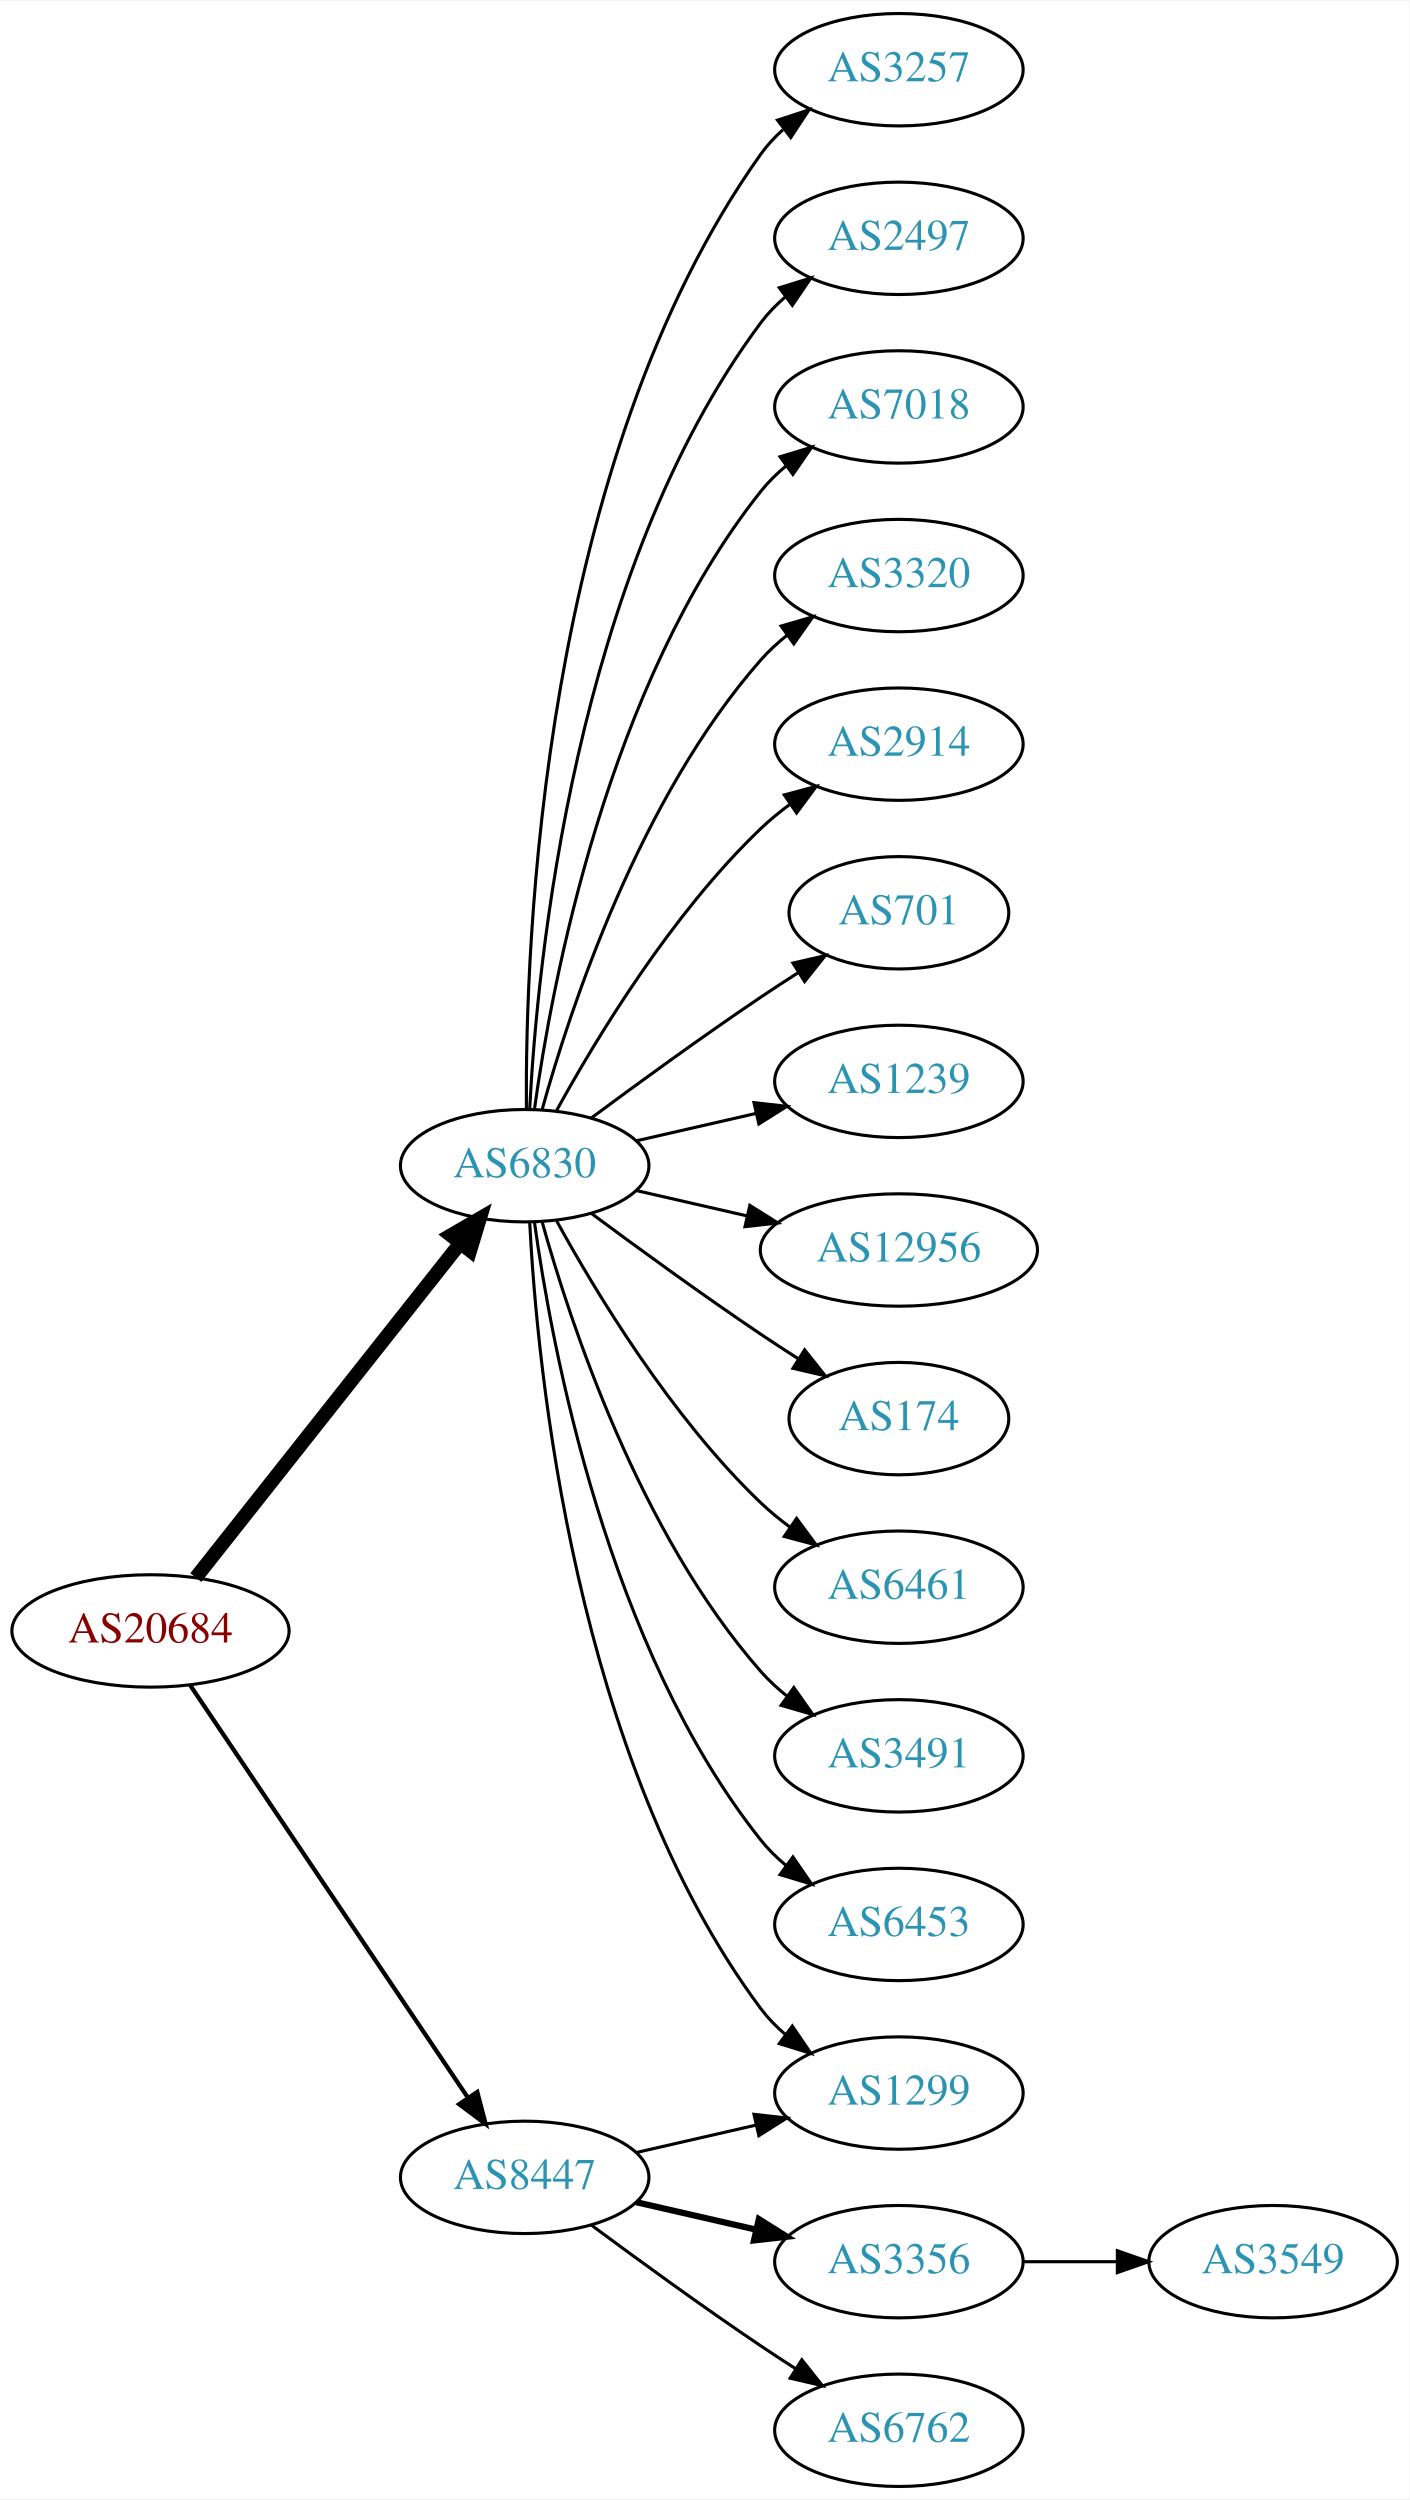
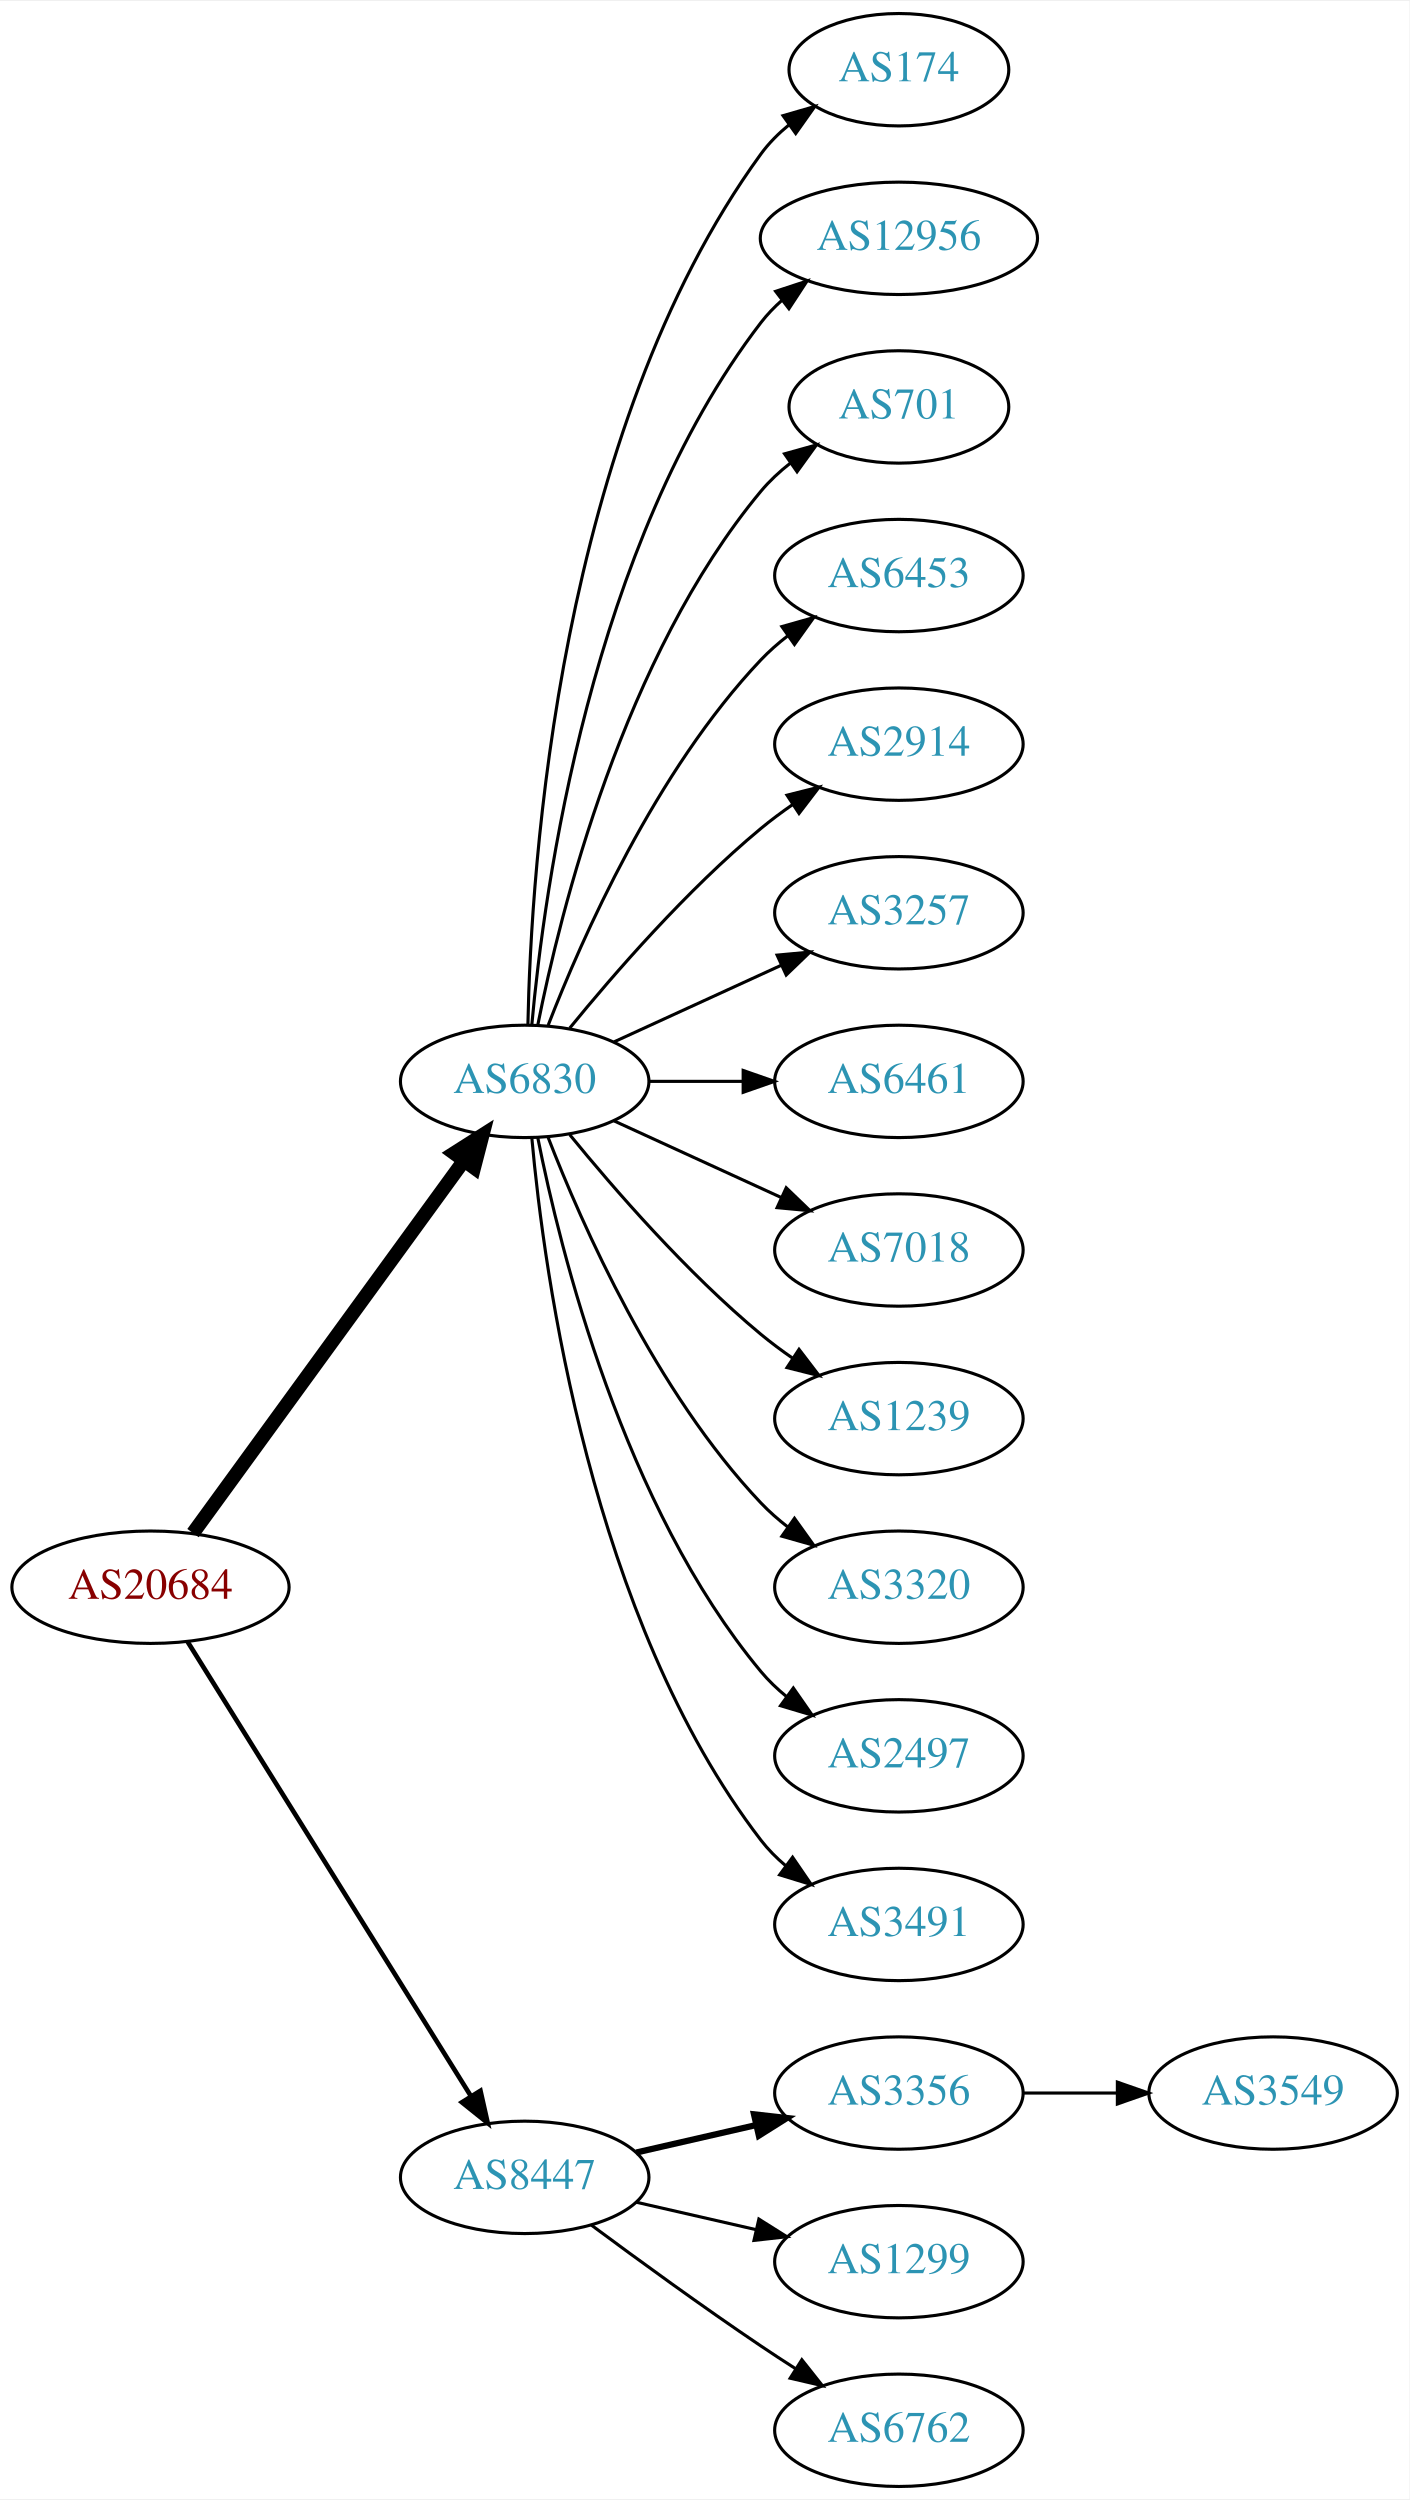
<svg xmlns="http://www.w3.org/2000/svg" xmlns:xlink="http://www.w3.org/1999/xlink" width="451pt" height="800pt" viewBox="0.00 0.00 451.37 800.00">
  <g id="graph0" class="graph" transform="scale(1 1) rotate(0) translate(4 796)">
    <polygon fill="white" stroke="none" points="-4,4 -4,-796 447.37,-796 447.37,4 -4,4" />
    <g id="node1" class="node">
      <g id="a_node1">
        <a xlink:href="/asn/20684" xlink:title="AS20684 ~ TUEV AUSTRIA HOLDING AG [AT]">
-           <ellipse fill="#ffffff" stroke="black" cx="44.196" cy="-274" rx="44.393" ry="18" />
-           <text text-anchor="middle" x="44.196" y="-270.3" font-family="Times,serif" font-size="14.00" fill="#880000">AS20684</text>
+           <ellipse fill="#ffffff" stroke="black" cx="44.196" cy="-288" rx="44.393" ry="18" />
+           <text text-anchor="middle" x="44.196" y="-284.3" font-family="Times,serif" font-size="14.00" fill="#880000">AS20684</text>
        </a>
      </g>
    </g>
    <g id="node2" class="node">
      <g id="a_node2">
        <a xlink:href="/asn/6830" xlink:title="AS6830 ~ LGI-UPC [AT]">
-           <ellipse fill="#ffffff" stroke="black" cx="164.039" cy="-423" rx="39.794" ry="18" />
-           <text text-anchor="middle" x="164.039" y="-419.3" font-family="Times,serif" font-size="14.00" fill="#2c94b3">AS6830</text>
+           <ellipse fill="#ffffff" stroke="black" cx="164.039" cy="-450" rx="39.794" ry="18" />
+           <text text-anchor="middle" x="164.039" y="-446.3" font-family="Times,serif" font-size="14.00" fill="#2c94b3">AS6830</text>
        </a>
      </g>
    </g>
    <g id="edge1" class="edge">
-       <path fill="none" stroke="black" stroke-width="4.5" d="M58.714,-291.092C79.492,-317.364 119.383,-367.802 143.365,-398.125" />
-       <polygon fill="black" stroke="black" stroke-width="4.5" points="140.387,-400.706 149.678,-406.107 146.563,-395.821 140.387,-400.706" />
+       <path fill="none" stroke="black" stroke-width="4.5" d="M57.807,-305.337C78.628,-333.96 120.29,-391.233 144.479,-424.486" />
+       <polygon fill="black" stroke="black" stroke-width="4.5" points="141.451,-427.017 150.518,-432.788 147.82,-422.385 141.451,-427.017" />
    </g>
    <g id="node3" class="node">
      <g id="a_node3">
        <a xlink:href="/asn/8447" xlink:title="AS8447 ~ A1 Telekom Austria AG [AT]">
          <ellipse fill="#ffffff" stroke="black" cx="164.039" cy="-99" rx="39.794" ry="18" />
          <text text-anchor="middle" x="164.039" y="-95.3" font-family="Times,serif" font-size="14.00" fill="#2c94b3">AS8447</text>
        </a>
      </g>
    </g>
    <g id="edge2" class="edge">
-       <path fill="none" stroke="black" stroke-width="1.385" d="M56.926,-256.581C77.803,-225.578 121.491,-160.699 145.794,-124.608" />
-       <polygon fill="black" stroke="black" stroke-width="1.385" points="148.847,-126.341 151.53,-116.091 143.041,-122.431 148.847,-126.341" />
+       <path fill="none" stroke="black" stroke-width="1.5" d="M56.071,-270.558C76.855,-237.225 122.315,-164.314 146.744,-125.134" />
+       <polygon fill="black" stroke="black" stroke-width="1.5" points="149.869,-126.737 152.19,-116.4 143.929,-123.034 149.869,-126.737" />
    </g>
    <g id="node4" class="node">
      <g id="a_node4">
-         <a xlink:href="/asn/3257" xlink:title="AS3257 ~ GTT [DE]">
-           <ellipse fill="#ffffff" stroke="black" cx="283.881" cy="-774" rx="39.794" ry="18" />
-           <text text-anchor="middle" x="283.881" y="-770.3" font-family="Times,serif" font-size="14.00" fill="#2c94b3">AS3257</text>
+         <a xlink:href="/asn/174" xlink:title="AS174 ~ Cogent Communications [US]">
+           <ellipse fill="#ffffff" stroke="black" cx="283.881" cy="-774" rx="35.194" ry="18" />
+           <text text-anchor="middle" x="283.881" y="-770.3" font-family="Times,serif" font-size="14.00" fill="#2c94b3">AS174</text>
        </a>
      </g>
    </g>
    <g id="edge3" class="edge">
-       <path fill="none" stroke="black" d="M164.587,-441.063C164.168,-493.503 169.322,-648.293 239.685,-747 241.687,-749.809 244.082,-752.388 246.703,-754.743" />
-       <polygon fill="black" stroke="black" points="245.007,-757.852 255.079,-761.139 249.255,-752.288 245.007,-757.852" />
+       <path fill="none" stroke="black" d="M165.071,-468.337C166.044,-518.079 174.763,-657.806 239.685,-747 242.203,-750.459 245.311,-753.575 248.698,-756.354" />
+       <polygon fill="black" stroke="black" points="246.778,-759.284 256.956,-762.229 250.837,-753.58 246.778,-759.284" />
    </g>
    <g id="node5" class="node">
      <g id="a_node5">
-         <a xlink:href="/asn/2497" xlink:title="AS2497 ~ Internet Initiative Japan Inc. [JP]">
-           <ellipse fill="#ffffff" stroke="black" cx="283.881" cy="-720" rx="39.794" ry="18" />
-           <text text-anchor="middle" x="283.881" y="-716.3" font-family="Times,serif" font-size="14.00" fill="#2c94b3">AS2497</text>
+         <a xlink:href="/asn/12956" xlink:title="AS12956 ~ TELXIUS [ES]">
+           <ellipse fill="#ffffff" stroke="black" cx="283.881" cy="-720" rx="44.393" ry="18" />
+           <text text-anchor="middle" x="283.881" y="-716.3" font-family="Times,serif" font-size="14.00" fill="#2c94b3">AS12956</text>
        </a>
      </g>
    </g>
    <g id="edge4" class="edge">
-       <path fill="none" stroke="black" d="M165.63,-441.023C168.007,-487.412 179.925,-612.893 239.685,-693 241.933,-696.013 244.624,-698.769 247.551,-701.272" />
-       <polygon fill="black" stroke="black" points="245.582,-704.169 255.702,-707.303 249.746,-698.542 245.582,-704.169" />
+       <path fill="none" stroke="black" d="M166.323,-468.117C170.221,-511.332 185.238,-622.131 239.685,-693 241.679,-695.595 243.998,-698.004 246.508,-700.226" />
+       <polygon fill="black" stroke="black" points="244.407,-703.025 254.472,-706.333 248.666,-697.47 244.407,-703.025" />
    </g>
    <g id="node6" class="node">
      <g id="a_node6">
-         <a xlink:href="/asn/7018" xlink:title="AS7018 ~ AT&amp;T Services, Inc. [US]">
-           <ellipse fill="#ffffff" stroke="black" cx="283.881" cy="-666" rx="39.794" ry="18" />
-           <text text-anchor="middle" x="283.881" y="-662.3" font-family="Times,serif" font-size="14.00" fill="#2c94b3">AS7018</text>
+         <a xlink:href="/asn/701" xlink:title="AS701 ~ UUNET [US]">
+           <ellipse fill="#ffffff" stroke="black" cx="283.881" cy="-666" rx="35.194" ry="18" />
+           <text text-anchor="middle" x="283.881" y="-662.3" font-family="Times,serif" font-size="14.00" fill="#2c94b3">AS701</text>
        </a>
      </g>
    </g>
    <g id="edge5" class="edge">
-       <path fill="none" stroke="black" d="M167.178,-441.17C172.678,-480.974 190.504,-577.233 239.685,-639 242.026,-641.94 244.781,-644.649 247.747,-647.121" />
-       <polygon fill="black" stroke="black" points="245.812,-650.042 255.953,-653.11 249.939,-644.388 245.812,-650.042" />
+       <path fill="none" stroke="black" d="M168.237,-468.073C175.401,-504.141 195.675,-586.125 239.685,-639 242.422,-642.288 245.667,-645.298 249.13,-648.017" />
+       <polygon fill="black" stroke="black" points="247.265,-650.983 257.471,-653.827 251.267,-645.239 247.265,-650.983" />
    </g>
    <g id="node7" class="node">
      <g id="a_node7">
-         <a xlink:href="/asn/3320" xlink:title="AS3320 ~ DTAG [DE]">
+         <a xlink:href="/asn/6453" xlink:title="AS6453 ~ TATA COMMUNICATIONS (AMERICA) INC [US]">
          <ellipse fill="#ffffff" stroke="black" cx="283.881" cy="-612" rx="39.794" ry="18" />
-           <text text-anchor="middle" x="283.881" y="-608.3" font-family="Times,serif" font-size="14.00" fill="#2c94b3">AS3320</text>
+           <text text-anchor="middle" x="283.881" y="-608.3" font-family="Times,serif" font-size="14.00" fill="#2c94b3">AS6453</text>
        </a>
      </g>
    </g>
    <g id="edge6" class="edge">
-       <path fill="none" stroke="black" d="M169.612,-440.946C178.517,-472.995 200.801,-540.842 239.685,-585 242.169,-587.821 245.019,-590.449 248.044,-592.871" />
-       <polygon fill="black" stroke="black" points="246.162,-595.828 256.334,-598.791 250.23,-590.131 246.162,-595.828" />
+       <path fill="none" stroke="black" d="M171.562,-467.994C182.312,-495.728 205.969,-549.429 239.685,-585 242.271,-587.728 245.188,-590.294 248.257,-592.677" />
+       <polygon fill="black" stroke="black" points="246.411,-595.658 256.605,-598.543 250.435,-589.93 246.411,-595.658" />
    </g>
    <g id="node8" class="node">
      <g id="a_node8">
        <a xlink:href="/asn/2914" xlink:title="AS2914 ~ NTT America, Inc. [US]">
          <ellipse fill="#ffffff" stroke="black" cx="283.881" cy="-558" rx="39.794" ry="18" />
          <text text-anchor="middle" x="283.881" y="-554.3" font-family="Times,serif" font-size="14.00" fill="#2c94b3">AS2914</text>
        </a>
      </g>
    </g>
    <g id="edge7" class="edge">
-       <path fill="none" stroke="black" d="M174.28,-440.713C186.825,-463.561 211.002,-503.611 239.685,-531 242.553,-533.739 245.742,-536.347 249.051,-538.785" />
-       <polygon fill="black" stroke="black" points="247.175,-541.742 257.411,-544.477 251.114,-535.956 247.175,-541.742" />
+       <path fill="none" stroke="black" d="M178.458,-467.065C192.572,-484.375 215.987,-511.345 239.685,-531 242.901,-533.668 246.402,-536.27 249.972,-538.741" />
+       <polygon fill="black" stroke="black" points="248.05,-541.666 258.329,-544.236 251.896,-535.817 248.05,-541.666" />
    </g>
    <g id="node9" class="node">
      <g id="a_node9">
-         <a xlink:href="/asn/1299" xlink:title="AS1299 ~ Telia Carrier [EU]">
-           <ellipse fill="#ffffff" stroke="black" cx="283.881" cy="-126" rx="39.794" ry="18" />
-           <text text-anchor="middle" x="283.881" y="-122.3" font-family="Times,serif" font-size="14.00" fill="#2c94b3">AS1299</text>
+         <a xlink:href="/asn/3257" xlink:title="AS3257 ~ GTT [DE]">
+           <ellipse fill="#ffffff" stroke="black" cx="283.881" cy="-504" rx="39.794" ry="18" />
+           <text text-anchor="middle" x="283.881" y="-500.3" font-family="Times,serif" font-size="14.00" fill="#2c94b3">AS3257</text>
        </a>
      </g>
    </g>
    <g id="edge8" class="edge">
-       <path fill="none" stroke="black" d="M165.63,-404.977C168.007,-358.588 179.925,-233.107 239.685,-153 241.933,-149.987 244.624,-147.231 247.551,-144.728" />
-       <polygon fill="black" stroke="black" points="249.746,-147.458 255.702,-138.697 245.582,-141.831 249.746,-147.458" />
+       <path fill="none" stroke="black" d="M192.667,-462.661C208.624,-469.973 228.895,-479.261 246.178,-487.181" />
+       <polygon fill="black" stroke="black" points="244.876,-490.435 255.425,-491.419 247.793,-484.071 244.876,-490.435" />
    </g>
    <g id="node10" class="node">
      <g id="a_node10">
-         <a xlink:href="/asn/701" xlink:title="AS701 ~ UUNET [US]">
-           <ellipse fill="#ffffff" stroke="black" cx="283.881" cy="-504" rx="35.194" ry="18" />
-           <text text-anchor="middle" x="283.881" y="-500.3" font-family="Times,serif" font-size="14.00" fill="#2c94b3">AS701</text>
+         <a xlink:href="/asn/6461" xlink:title="AS6461 ~ Zayo Bandwidth [US]">
+           <ellipse fill="#ffffff" stroke="black" cx="283.881" cy="-450" rx="39.794" ry="18" />
+           <text text-anchor="middle" x="283.881" y="-446.3" font-family="Times,serif" font-size="14.00" fill="#2c94b3">AS6461</text>
        </a>
      </g>
    </g>
    <g id="edge9" class="edge">
-       <path fill="none" stroke="black" d="M185.369,-438.277C200.231,-449.304 220.976,-464.407 239.685,-477 243.502,-479.569 247.552,-482.21 251.583,-484.786" />
-       <polygon fill="black" stroke="black" points="249.952,-487.895 260.277,-490.271 253.687,-481.975 249.952,-487.895" />
+       <path fill="none" stroke="black" d="M203.951,-450C213.505,-450 223.854,-450 233.817,-450" />
+       <polygon fill="black" stroke="black" points="234.009,-453.5 244.009,-450 234.009,-446.5 234.009,-453.5" />
    </g>
    <g id="node11" class="node">
      <g id="a_node11">
-         <a xlink:href="/asn/1239" xlink:title="AS1239 ~ Sprint [US]">
-           <ellipse fill="#ffffff" stroke="black" cx="283.881" cy="-450" rx="39.794" ry="18" />
-           <text text-anchor="middle" x="283.881" y="-446.3" font-family="Times,serif" font-size="14.00" fill="#2c94b3">AS1239</text>
+         <a xlink:href="/asn/7018" xlink:title="AS7018 ~ AT&amp;T Services, Inc. [US]">
+           <ellipse fill="#ffffff" stroke="black" cx="283.881" cy="-396" rx="39.794" ry="18" />
+           <text text-anchor="middle" x="283.881" y="-392.3" font-family="Times,serif" font-size="14.00" fill="#2c94b3">AS7018</text>
        </a>
      </g>
    </g>
    <g id="edge10" class="edge">
-       <path fill="none" stroke="black" d="M199.758,-430.955C211.758,-433.704 225.379,-436.825 238.071,-439.733" />
-       <polygon fill="black" stroke="black" points="237.474,-443.187 248.003,-442.009 239.037,-436.364 237.474,-443.187" />
+       <path fill="none" stroke="black" d="M192.667,-437.339C208.624,-430.027 228.895,-420.739 246.178,-412.819" />
+       <polygon fill="black" stroke="black" points="247.793,-415.929 255.425,-408.581 244.876,-409.565 247.793,-415.929" />
    </g>
    <g id="node12" class="node">
      <g id="a_node12">
-         <a xlink:href="/asn/12956" xlink:title="AS12956 ~ TELXIUS [ES]">
-           <ellipse fill="#ffffff" stroke="black" cx="283.881" cy="-396" rx="44.393" ry="18" />
-           <text text-anchor="middle" x="283.881" y="-392.3" font-family="Times,serif" font-size="14.00" fill="#2c94b3">AS12956</text>
+         <a xlink:href="/asn/1239" xlink:title="AS1239 ~ Sprint [US]">
+           <ellipse fill="#ffffff" stroke="black" cx="283.881" cy="-342" rx="39.794" ry="18" />
+           <text text-anchor="middle" x="283.881" y="-338.3" font-family="Times,serif" font-size="14.00" fill="#2c94b3">AS1239</text>
        </a>
      </g>
    </g>
    <g id="edge11" class="edge">
-       <path fill="none" stroke="black" d="M199.758,-415.045C210.896,-412.493 223.432,-409.621 235.325,-406.896" />
-       <polygon fill="black" stroke="black" points="236.153,-410.297 245.119,-404.652 234.59,-403.474 236.153,-410.297" />
+       <path fill="none" stroke="black" d="M178.458,-432.935C192.572,-415.625 215.987,-388.655 239.685,-369 242.901,-366.332 246.402,-363.73 249.972,-361.259" />
+       <polygon fill="black" stroke="black" points="251.896,-364.183 258.329,-355.764 248.05,-358.334 251.896,-364.183" />
    </g>
    <g id="node13" class="node">
      <g id="a_node13">
-         <a xlink:href="/asn/174" xlink:title="AS174 ~ Cogent Communications [US]">
-           <ellipse fill="#ffffff" stroke="black" cx="283.881" cy="-342" rx="35.194" ry="18" />
-           <text text-anchor="middle" x="283.881" y="-338.3" font-family="Times,serif" font-size="14.00" fill="#2c94b3">AS174</text>
+         <a xlink:href="/asn/3320" xlink:title="AS3320 ~ DTAG [DE]">
+           <ellipse fill="#ffffff" stroke="black" cx="283.881" cy="-288" rx="39.794" ry="18" />
+           <text text-anchor="middle" x="283.881" y="-284.3" font-family="Times,serif" font-size="14.00" fill="#2c94b3">AS3320</text>
        </a>
      </g>
    </g>
    <g id="edge12" class="edge">
-       <path fill="none" stroke="black" d="M185.369,-407.723C200.231,-396.696 220.976,-381.593 239.685,-369 243.502,-366.431 247.552,-363.79 251.583,-361.214" />
-       <polygon fill="black" stroke="black" points="253.687,-364.025 260.277,-355.729 249.952,-358.105 253.687,-364.025" />
+       <path fill="none" stroke="black" d="M171.562,-432.006C182.312,-404.272 205.969,-350.571 239.685,-315 242.271,-312.272 245.188,-309.706 248.257,-307.323" />
+       <polygon fill="black" stroke="black" points="250.435,-310.07 256.605,-301.457 246.411,-304.342 250.435,-310.07" />
    </g>
    <g id="node14" class="node">
      <g id="a_node14">
-         <a xlink:href="/asn/6461" xlink:title="AS6461 ~ Zayo Bandwidth [US]">
-           <ellipse fill="#ffffff" stroke="black" cx="283.881" cy="-288" rx="39.794" ry="18" />
-           <text text-anchor="middle" x="283.881" y="-284.3" font-family="Times,serif" font-size="14.00" fill="#2c94b3">AS6461</text>
+         <a xlink:href="/asn/2497" xlink:title="AS2497 ~ Internet Initiative Japan Inc. [JP]">
+           <ellipse fill="#ffffff" stroke="black" cx="283.881" cy="-234" rx="39.794" ry="18" />
+           <text text-anchor="middle" x="283.881" y="-230.3" font-family="Times,serif" font-size="14.00" fill="#2c94b3">AS2497</text>
        </a>
      </g>
    </g>
    <g id="edge13" class="edge">
-       <path fill="none" stroke="black" d="M174.28,-405.287C186.825,-382.439 211.002,-342.389 239.685,-315 242.553,-312.261 245.742,-309.653 249.051,-307.215" />
-       <polygon fill="black" stroke="black" points="251.114,-310.044 257.411,-301.523 247.175,-304.258 251.114,-310.044" />
+       <path fill="none" stroke="black" d="M168.237,-431.927C175.401,-395.859 195.675,-313.875 239.685,-261 242.09,-258.111 244.886,-255.437 247.879,-252.987" />
+       <polygon fill="black" stroke="black" points="250.069,-255.723 256.122,-247.027 245.967,-250.05 250.069,-255.723" />
    </g>
    <g id="node15" class="node">
      <g id="a_node15">
        <a xlink:href="/asn/3491" xlink:title="AS3491 ~ PCCW Global, Inc. [US]">
-           <ellipse fill="#ffffff" stroke="black" cx="283.881" cy="-234" rx="39.794" ry="18" />
-           <text text-anchor="middle" x="283.881" y="-230.3" font-family="Times,serif" font-size="14.00" fill="#2c94b3">AS3491</text>
+           <ellipse fill="#ffffff" stroke="black" cx="283.881" cy="-180" rx="39.794" ry="18" />
+           <text text-anchor="middle" x="283.881" y="-176.3" font-family="Times,serif" font-size="14.00" fill="#2c94b3">AS3491</text>
        </a>
      </g>
    </g>
    <g id="edge14" class="edge">
-       <path fill="none" stroke="black" d="M169.612,-405.054C178.517,-373.005 200.801,-305.158 239.685,-261 242.169,-258.179 245.019,-255.551 248.044,-253.129" />
-       <polygon fill="black" stroke="black" points="250.23,-255.869 256.334,-247.209 246.162,-250.172 250.23,-255.869" />
+       <path fill="none" stroke="black" d="M166.323,-431.883C170.221,-388.668 185.238,-277.869 239.685,-207 241.975,-204.019 244.695,-201.284 247.639,-198.795" />
+       <polygon fill="black" stroke="black" points="249.833,-201.527 255.816,-192.782 245.686,-195.887 249.833,-201.527" />
    </g>
    <g id="node16" class="node">
      <g id="a_node16">
-         <a xlink:href="/asn/6453" xlink:title="AS6453 ~ TATA COMMUNICATIONS (AMERICA) INC [US]">
-           <ellipse fill="#ffffff" stroke="black" cx="283.881" cy="-180" rx="39.794" ry="18" />
-           <text text-anchor="middle" x="283.881" y="-176.3" font-family="Times,serif" font-size="14.00" fill="#2c94b3">AS6453</text>
+         <a xlink:href="/asn/3356" xlink:title="AS3356 ~ Level 3 Parent, LLC [US]">
+           <ellipse fill="#ffffff" stroke="black" cx="283.881" cy="-126" rx="39.794" ry="18" />
+           <text text-anchor="middle" x="283.881" y="-122.3" font-family="Times,serif" font-size="14.00" fill="#2c94b3">AS3356</text>
        </a>
      </g>
    </g>
    <g id="edge15" class="edge">
-       <path fill="none" stroke="black" d="M167.178,-404.83C172.678,-365.026 190.504,-268.767 239.685,-207 242.026,-204.06 244.781,-201.351 247.747,-198.879" />
-       <polygon fill="black" stroke="black" points="249.939,-201.612 255.953,-192.89 245.812,-195.958 249.939,-201.612" />
-     </g>
-     <g id="edge16" class="edge">
-       <path fill="none" stroke="black" d="M199.758,-106.955C211.758,-109.704 225.379,-112.825 238.071,-115.733" />
-       <polygon fill="black" stroke="black" points="237.474,-119.187 248.003,-118.009 239.037,-112.364 237.474,-119.187" />
+       <path fill="none" stroke="black" stroke-width="2" d="M199.758,-106.955C211.758,-109.704 225.379,-112.825 238.071,-115.733" />
+       <polygon fill="black" stroke="black" stroke-width="2" points="237.474,-119.187 248.003,-118.009 239.037,-112.364 237.474,-119.187" />
    </g>
    <g id="node17" class="node">
      <g id="a_node17">
-         <a xlink:href="/asn/3356" xlink:title="AS3356 ~ Level 3 Parent, LLC [US]">
+         <a xlink:href="/asn/1299" xlink:title="AS1299 ~ Telia Carrier [EU]">
          <ellipse fill="#ffffff" stroke="black" cx="283.881" cy="-72" rx="39.794" ry="18" />
-           <text text-anchor="middle" x="283.881" y="-68.3" font-family="Times,serif" font-size="14.00" fill="#2c94b3">AS3356</text>
-         </a>
-       </g>
-     </g>
-     <g id="edge17" class="edge">
-       <path fill="none" stroke="black" stroke-width="2" d="M199.758,-91.045C211.758,-88.296 225.379,-85.175 238.071,-82.267" />
-       <polygon fill="black" stroke="black" stroke-width="2" points="239.037,-85.636 248.003,-79.991 237.474,-78.813 239.037,-85.636" />
+           <text text-anchor="middle" x="283.881" y="-68.3" font-family="Times,serif" font-size="14.00" fill="#2c94b3">AS1299</text>
+         </a>
+       </g>
+     </g>
+     <g id="edge16" class="edge">
+       <path fill="none" stroke="black" d="M199.758,-91.045C211.758,-88.296 225.379,-85.175 238.071,-82.267" />
+       <polygon fill="black" stroke="black" points="239.037,-85.636 248.003,-79.991 237.474,-78.813 239.037,-85.636" />
    </g>
    <g id="node18" class="node">
      <g id="a_node18">
        <a xlink:href="/asn/6762" xlink:title="AS6762 ~ TELECOM ITALIA SPARKLE S.p.A. [IT]">
          <ellipse fill="#ffffff" stroke="black" cx="283.881" cy="-18" rx="39.794" ry="18" />
          <text text-anchor="middle" x="283.881" y="-14.3" font-family="Times,serif" font-size="14.00" fill="#2c94b3">AS6762</text>
        </a>
      </g>
    </g>
-     <g id="edge18" class="edge">
+     <g id="edge17" class="edge">
      <path fill="none" stroke="black" d="M185.369,-83.723C200.231,-72.696 220.976,-57.593 239.685,-45 243.234,-42.611 246.984,-40.161 250.733,-37.758" />
      <polygon fill="black" stroke="black" points="252.801,-40.591 259.381,-32.288 249.059,-34.675 252.801,-40.591" />
    </g>
    <g id="node19" class="node">
      <g id="a_node19">
        <a xlink:href="/asn/3549" xlink:title="AS3549 ~ Level 3 Parent, LLC [US]">
-           <ellipse fill="#ffffff" stroke="black" cx="403.724" cy="-72" rx="39.794" ry="18" />
-           <text text-anchor="middle" x="403.724" y="-68.3" font-family="Times,serif" font-size="14.00" fill="#2c94b3">AS3549</text>
-         </a>
-       </g>
-     </g>
-     <g id="edge19" class="edge">
-       <path fill="none" stroke="black" d="M323.794,-72C333.347,-72 343.697,-72 353.659,-72" />
-       <polygon fill="black" stroke="black" points="353.852,-75.5 363.852,-72 353.852,-68.5 353.852,-75.5" />
+           <ellipse fill="#ffffff" stroke="black" cx="403.724" cy="-126" rx="39.794" ry="18" />
+           <text text-anchor="middle" x="403.724" y="-122.3" font-family="Times,serif" font-size="14.00" fill="#2c94b3">AS3549</text>
+         </a>
+       </g>
+     </g>
+     <g id="edge18" class="edge">
+       <path fill="none" stroke="black" d="M323.794,-126C333.347,-126 343.697,-126 353.659,-126" />
+       <polygon fill="black" stroke="black" points="353.852,-129.5 363.852,-126 353.852,-122.5 353.852,-129.5" />
    </g>
  </g>
</svg>
